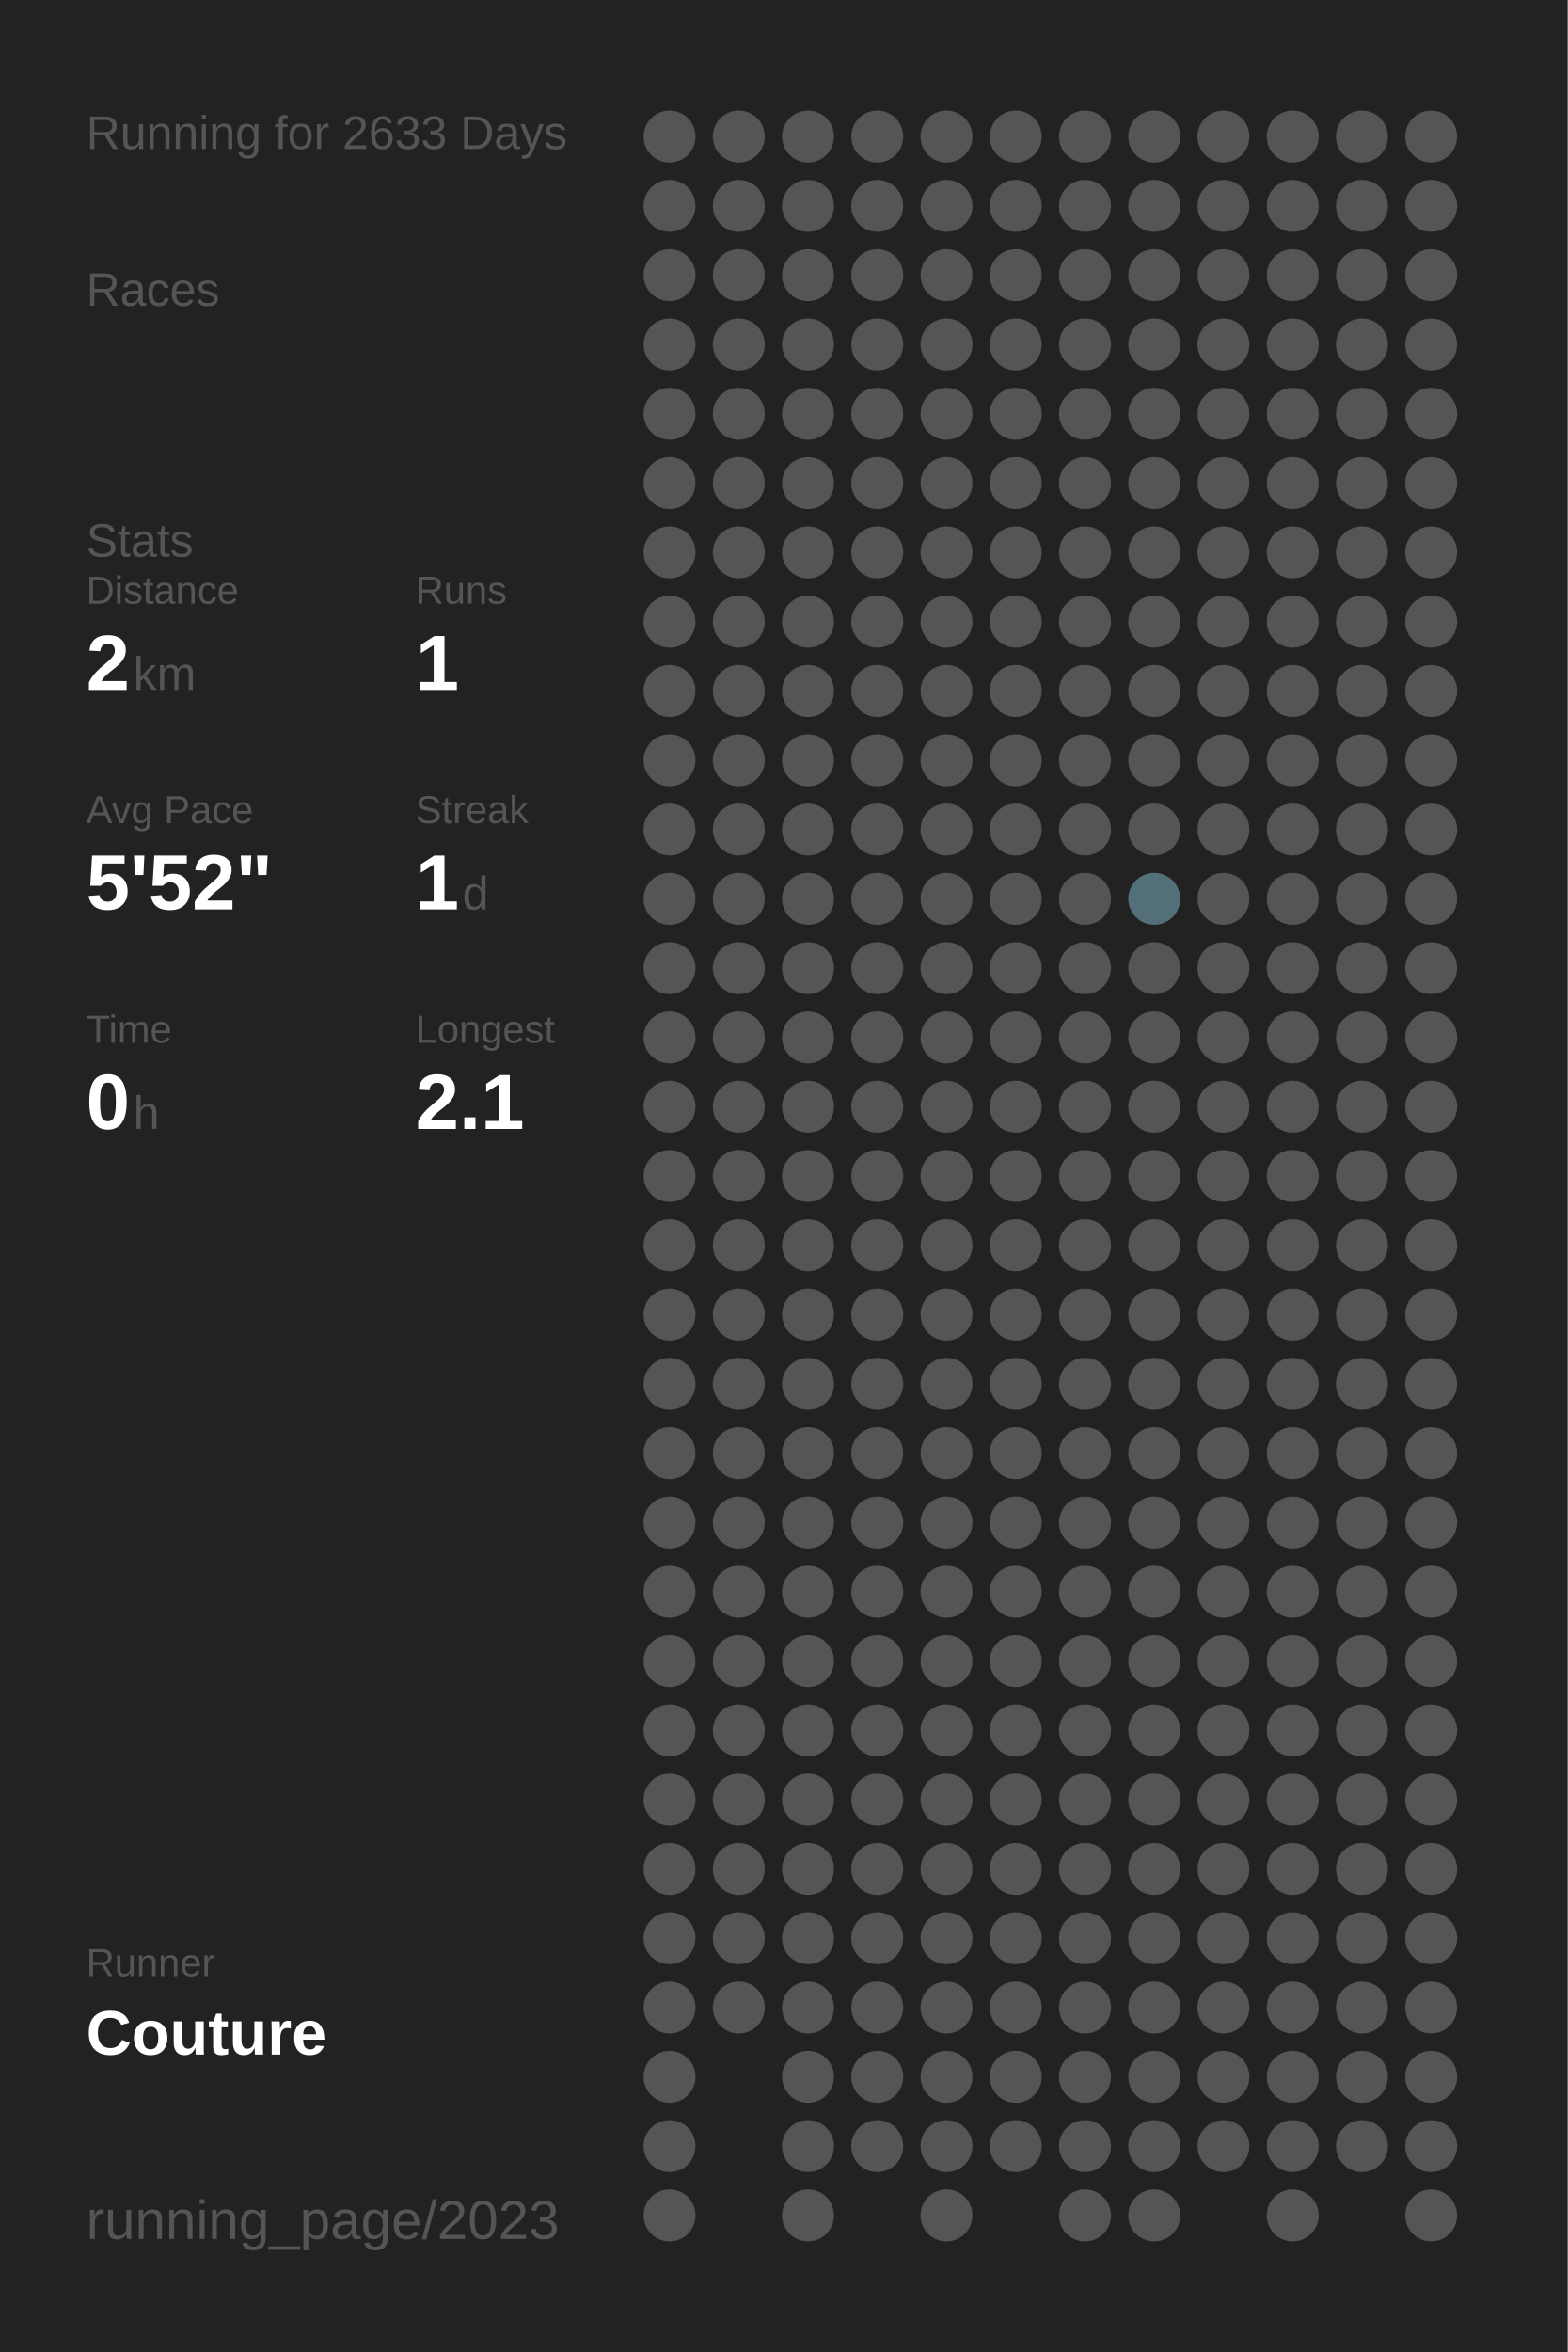
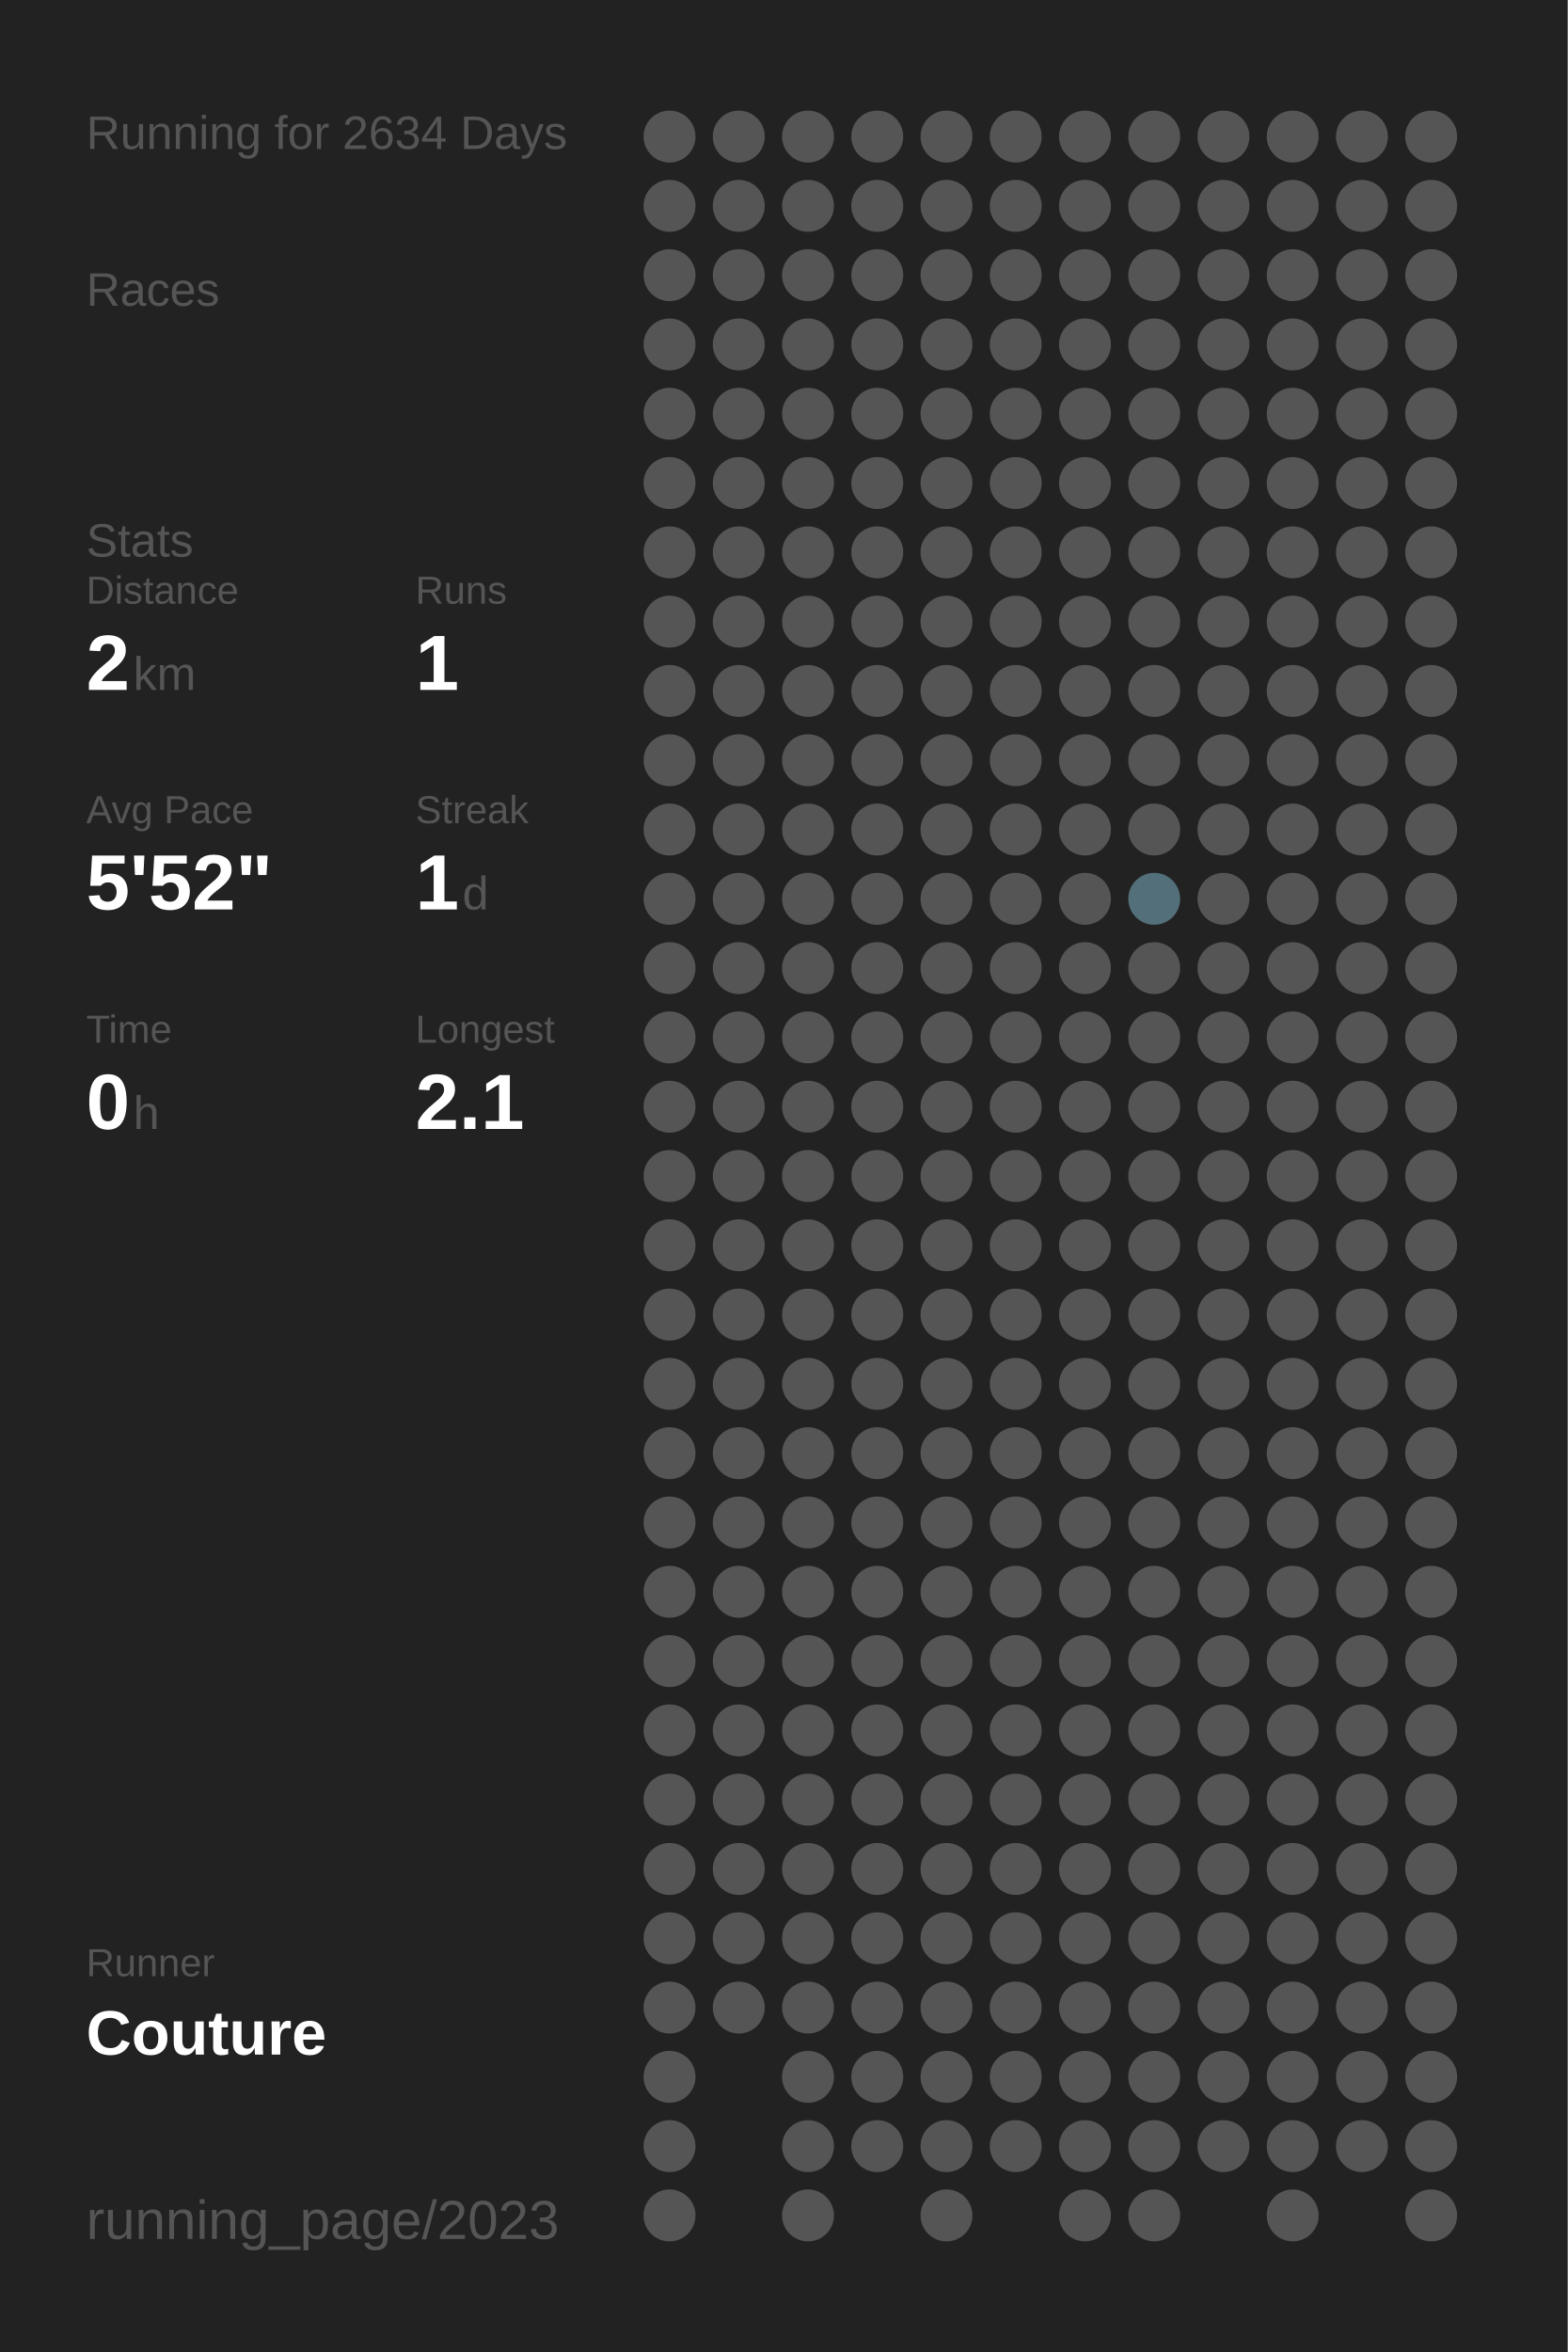
<svg xmlns="http://www.w3.org/2000/svg" baseProfile="full" height="300mm" version="1.1" viewBox="0,0,200,300" width="200mm">
  <defs />
  <rect fill="#222222" height="300" width="200" x="0" y="0" />
-   <text fill="#555555" style="font-size:6px; font-family:Arial;" x="11" y="19">Running for 2633 Days</text>
+   <text fill="#555555" style="font-size:6px; font-family:Arial;" x="11" y="19">Running for 2634 Days</text>
  <text fill="#555555" style="font-size:6px; font-family:Arial;" x="11" y="39">Races</text>
  <text fill="#555555" style="font-size:6px; font-family:Arial;" x="11" y="71">Stats</text>
  <text fill="#555555" style="font-size:5px; font-family:Arial;" x="11" y="77">Distance</text>
  <text fill="#FFFFFF" style="font-size:10px; font-family:Arial; font-weight:bold;" x="11" y="88">2</text>
  <text fill="#555555" style="font-size:6px; font-family:Arial;" x="17" y="88">km</text>
  <text fill="#555555" style="font-size:5px; font-family:Arial;" x="53" y="77">Runs</text>
  <text fill="#FFFFFF" style="font-size:10px; font-family:Arial; font-weight:bold;" x="53" y="88">1</text>
  <text fill="#555555" style="font-size:5px; font-family:Arial;" x="11" y="105">Avg Pace</text>
  <text fill="#FFFFFF" style="font-size:10px; font-family:Arial; font-weight:bold;" x="11" y="116">5'52"</text>
  <text fill="#555555" style="font-size:5px; font-family:Arial;" x="53" y="105">Streak</text>
  <text fill="#FFFFFF" style="font-size:10px; font-family:Arial; font-weight:bold;" x="53" y="116">1</text>
  <text fill="#555555" style="font-size:6px; font-family:Arial;" x="59" y="116">d</text>
  <text fill="#555555" style="font-size:5px; font-family:Arial;" x="11" y="133">Time</text>
  <text fill="#FFFFFF" style="font-size:10px; font-family:Arial; font-weight:bold;" x="11" y="144">0</text>
  <text fill="#555555" style="font-size:6px; font-family:Arial;" x="17" y="144">h</text>
  <text fill="#555555" style="font-size:5px; font-family:Arial;" x="53" y="133">Longest</text>
  <text fill="#FFFFFF" style="font-size:10px; font-family:Arial; font-weight:bold;" x="53" y="144">2.1</text>
  <text fill="#555555" style="font-size:5px; font-family:Arial;" x="11" y="252.065">Runner</text>
  <text fill="#FFFFFF" style="font-size:8px; font-family:Arial; font-weight:bold;" x="11" y="262.065">Couture</text>
  <text fill="#555555" style="font-size:7px; font-family:Arial;" x="11" y="285.581">running_page/2023</text>
  <circle cx="85.417" cy="17.419" fill="#555555" r="3.312" />
  <circle cx="85.417" cy="26.258" fill="#555555" r="3.312" />
  <circle cx="85.417" cy="35.097" fill="#555555" r="3.312" />
  <circle cx="85.417" cy="43.935" fill="#555555" r="3.312" />
  <circle cx="85.417" cy="52.774" fill="#555555" r="3.312" />
  <circle cx="85.417" cy="61.613" fill="#555555" r="3.312" />
  <circle cx="85.417" cy="70.452" fill="#555555" r="3.312" />
  <circle cx="85.417" cy="79.29" fill="#555555" r="3.312" />
  <circle cx="85.417" cy="88.129" fill="#555555" r="3.312" />
  <circle cx="85.417" cy="96.968" fill="#555555" r="3.312" />
  <circle cx="85.417" cy="105.806" fill="#555555" r="3.312" />
  <circle cx="85.417" cy="114.645" fill="#555555" r="3.312" />
  <circle cx="85.417" cy="123.484" fill="#555555" r="3.312" />
  <circle cx="85.417" cy="132.323" fill="#555555" r="3.312" />
  <circle cx="85.417" cy="141.161" fill="#555555" r="3.312" />
  <circle cx="85.417" cy="150" fill="#555555" r="3.312" />
  <circle cx="85.417" cy="158.839" fill="#555555" r="3.312" />
  <circle cx="85.417" cy="167.677" fill="#555555" r="3.312" />
  <circle cx="85.417" cy="176.516" fill="#555555" r="3.312" />
  <circle cx="85.417" cy="185.355" fill="#555555" r="3.312" />
  <circle cx="85.417" cy="194.194" fill="#555555" r="3.312" />
  <circle cx="85.417" cy="203.032" fill="#555555" r="3.312" />
  <circle cx="85.417" cy="211.871" fill="#555555" r="3.312" />
  <circle cx="85.417" cy="220.71" fill="#555555" r="3.312" />
  <circle cx="85.417" cy="229.548" fill="#555555" r="3.312" />
  <circle cx="85.417" cy="238.387" fill="#555555" r="3.312" />
  <circle cx="85.417" cy="247.226" fill="#555555" r="3.312" />
  <circle cx="85.417" cy="256.065" fill="#555555" r="3.312" />
  <circle cx="85.417" cy="264.903" fill="#555555" r="3.312" />
  <circle cx="85.417" cy="273.742" fill="#555555" r="3.312" />
  <circle cx="85.417" cy="282.581" fill="#555555" r="3.312" />
  <circle cx="94.25" cy="17.419" fill="#555555" r="3.312" />
  <circle cx="94.25" cy="26.258" fill="#555555" r="3.312" />
  <circle cx="94.25" cy="35.097" fill="#555555" r="3.312" />
  <circle cx="94.25" cy="43.935" fill="#555555" r="3.312" />
  <circle cx="94.25" cy="52.774" fill="#555555" r="3.312" />
  <circle cx="94.25" cy="61.613" fill="#555555" r="3.312" />
  <circle cx="94.25" cy="70.452" fill="#555555" r="3.312" />
  <circle cx="94.25" cy="79.29" fill="#555555" r="3.312" />
  <circle cx="94.25" cy="88.129" fill="#555555" r="3.312" />
  <circle cx="94.25" cy="96.968" fill="#555555" r="3.312" />
  <circle cx="94.25" cy="105.806" fill="#555555" r="3.312" />
  <circle cx="94.25" cy="114.645" fill="#555555" r="3.312" />
  <circle cx="94.25" cy="123.484" fill="#555555" r="3.312" />
  <circle cx="94.25" cy="132.323" fill="#555555" r="3.312" />
  <circle cx="94.25" cy="141.161" fill="#555555" r="3.312" />
  <circle cx="94.25" cy="150" fill="#555555" r="3.312" />
  <circle cx="94.25" cy="158.839" fill="#555555" r="3.312" />
  <circle cx="94.25" cy="167.677" fill="#555555" r="3.312" />
  <circle cx="94.25" cy="176.516" fill="#555555" r="3.312" />
  <circle cx="94.25" cy="185.355" fill="#555555" r="3.312" />
  <circle cx="94.25" cy="194.194" fill="#555555" r="3.312" />
  <circle cx="94.25" cy="203.032" fill="#555555" r="3.312" />
  <circle cx="94.25" cy="211.871" fill="#555555" r="3.312" />
  <circle cx="94.25" cy="220.71" fill="#555555" r="3.312" />
  <circle cx="94.25" cy="229.548" fill="#555555" r="3.312" />
  <circle cx="94.25" cy="238.387" fill="#555555" r="3.312" />
  <circle cx="94.25" cy="247.226" fill="#555555" r="3.312" />
  <circle cx="94.25" cy="256.065" fill="#555555" r="3.312" />
  <circle cx="103.083" cy="17.419" fill="#555555" r="3.312" />
  <circle cx="103.083" cy="26.258" fill="#555555" r="3.312" />
  <circle cx="103.083" cy="35.097" fill="#555555" r="3.312" />
  <circle cx="103.083" cy="43.935" fill="#555555" r="3.312" />
  <circle cx="103.083" cy="52.774" fill="#555555" r="3.312" />
  <circle cx="103.083" cy="61.613" fill="#555555" r="3.312" />
  <circle cx="103.083" cy="70.452" fill="#555555" r="3.312" />
  <circle cx="103.083" cy="79.29" fill="#555555" r="3.312" />
  <circle cx="103.083" cy="88.129" fill="#555555" r="3.312" />
  <circle cx="103.083" cy="96.968" fill="#555555" r="3.312" />
  <circle cx="103.083" cy="105.806" fill="#555555" r="3.312" />
  <circle cx="103.083" cy="114.645" fill="#555555" r="3.312" />
  <circle cx="103.083" cy="123.484" fill="#555555" r="3.312" />
  <circle cx="103.083" cy="132.323" fill="#555555" r="3.312" />
  <circle cx="103.083" cy="141.161" fill="#555555" r="3.312" />
  <circle cx="103.083" cy="150" fill="#555555" r="3.312" />
  <circle cx="103.083" cy="158.839" fill="#555555" r="3.312" />
  <circle cx="103.083" cy="167.677" fill="#555555" r="3.312" />
  <circle cx="103.083" cy="176.516" fill="#555555" r="3.312" />
  <circle cx="103.083" cy="185.355" fill="#555555" r="3.312" />
  <circle cx="103.083" cy="194.194" fill="#555555" r="3.312" />
  <circle cx="103.083" cy="203.032" fill="#555555" r="3.312" />
  <circle cx="103.083" cy="211.871" fill="#555555" r="3.312" />
  <circle cx="103.083" cy="220.71" fill="#555555" r="3.312" />
  <circle cx="103.083" cy="229.548" fill="#555555" r="3.312" />
  <circle cx="103.083" cy="238.387" fill="#555555" r="3.312" />
  <circle cx="103.083" cy="247.226" fill="#555555" r="3.312" />
  <circle cx="103.083" cy="256.065" fill="#555555" r="3.312" />
  <circle cx="103.083" cy="264.903" fill="#555555" r="3.312" />
  <circle cx="103.083" cy="273.742" fill="#555555" r="3.312" />
  <circle cx="103.083" cy="282.581" fill="#555555" r="3.312" />
  <circle cx="111.917" cy="17.419" fill="#555555" r="3.312" />
  <circle cx="111.917" cy="26.258" fill="#555555" r="3.312" />
  <circle cx="111.917" cy="35.097" fill="#555555" r="3.312" />
  <circle cx="111.917" cy="43.935" fill="#555555" r="3.312" />
  <circle cx="111.917" cy="52.774" fill="#555555" r="3.312" />
  <circle cx="111.917" cy="61.613" fill="#555555" r="3.312" />
  <circle cx="111.917" cy="70.452" fill="#555555" r="3.312" />
  <circle cx="111.917" cy="79.29" fill="#555555" r="3.312" />
  <circle cx="111.917" cy="88.129" fill="#555555" r="3.312" />
  <circle cx="111.917" cy="96.968" fill="#555555" r="3.312" />
  <circle cx="111.917" cy="105.806" fill="#555555" r="3.312" />
  <circle cx="111.917" cy="114.645" fill="#555555" r="3.312" />
  <circle cx="111.917" cy="123.484" fill="#555555" r="3.312" />
  <circle cx="111.917" cy="132.323" fill="#555555" r="3.312" />
  <circle cx="111.917" cy="141.161" fill="#555555" r="3.312" />
  <circle cx="111.917" cy="150" fill="#555555" r="3.312" />
  <circle cx="111.917" cy="158.839" fill="#555555" r="3.312" />
  <circle cx="111.917" cy="167.677" fill="#555555" r="3.312" />
  <circle cx="111.917" cy="176.516" fill="#555555" r="3.312" />
  <circle cx="111.917" cy="185.355" fill="#555555" r="3.312" />
  <circle cx="111.917" cy="194.194" fill="#555555" r="3.312" />
  <circle cx="111.917" cy="203.032" fill="#555555" r="3.312" />
  <circle cx="111.917" cy="211.871" fill="#555555" r="3.312" />
  <circle cx="111.917" cy="220.71" fill="#555555" r="3.312" />
  <circle cx="111.917" cy="229.548" fill="#555555" r="3.312" />
  <circle cx="111.917" cy="238.387" fill="#555555" r="3.312" />
  <circle cx="111.917" cy="247.226" fill="#555555" r="3.312" />
  <circle cx="111.917" cy="256.065" fill="#555555" r="3.312" />
  <circle cx="111.917" cy="264.903" fill="#555555" r="3.312" />
  <circle cx="111.917" cy="273.742" fill="#555555" r="3.312" />
  <circle cx="120.75" cy="17.419" fill="#555555" r="3.312" />
  <circle cx="120.75" cy="26.258" fill="#555555" r="3.312" />
  <circle cx="120.75" cy="35.097" fill="#555555" r="3.312" />
  <circle cx="120.75" cy="43.935" fill="#555555" r="3.312" />
  <circle cx="120.75" cy="52.774" fill="#555555" r="3.312" />
  <circle cx="120.75" cy="61.613" fill="#555555" r="3.312" />
  <circle cx="120.75" cy="70.452" fill="#555555" r="3.312" />
  <circle cx="120.75" cy="79.29" fill="#555555" r="3.312" />
  <circle cx="120.75" cy="88.129" fill="#555555" r="3.312" />
  <circle cx="120.75" cy="96.968" fill="#555555" r="3.312" />
  <circle cx="120.75" cy="105.806" fill="#555555" r="3.312" />
  <circle cx="120.75" cy="114.645" fill="#555555" r="3.312" />
  <circle cx="120.75" cy="123.484" fill="#555555" r="3.312" />
  <circle cx="120.75" cy="132.323" fill="#555555" r="3.312" />
  <circle cx="120.75" cy="141.161" fill="#555555" r="3.312" />
  <circle cx="120.75" cy="150" fill="#555555" r="3.312" />
  <circle cx="120.75" cy="158.839" fill="#555555" r="3.312" />
  <circle cx="120.75" cy="167.677" fill="#555555" r="3.312" />
  <circle cx="120.75" cy="176.516" fill="#555555" r="3.312" />
  <circle cx="120.75" cy="185.355" fill="#555555" r="3.312" />
  <circle cx="120.75" cy="194.194" fill="#555555" r="3.312" />
  <circle cx="120.75" cy="203.032" fill="#555555" r="3.312" />
  <circle cx="120.75" cy="211.871" fill="#555555" r="3.312" />
  <circle cx="120.75" cy="220.71" fill="#555555" r="3.312" />
  <circle cx="120.75" cy="229.548" fill="#555555" r="3.312" />
  <circle cx="120.75" cy="238.387" fill="#555555" r="3.312" />
  <circle cx="120.75" cy="247.226" fill="#555555" r="3.312" />
  <circle cx="120.75" cy="256.065" fill="#555555" r="3.312" />
  <circle cx="120.75" cy="264.903" fill="#555555" r="3.312" />
  <circle cx="120.75" cy="273.742" fill="#555555" r="3.312" />
  <circle cx="120.75" cy="282.581" fill="#555555" r="3.312" />
  <circle cx="129.583" cy="17.419" fill="#555555" r="3.312" />
  <circle cx="129.583" cy="26.258" fill="#555555" r="3.312" />
  <circle cx="129.583" cy="35.097" fill="#555555" r="3.312" />
  <circle cx="129.583" cy="43.935" fill="#555555" r="3.312" />
  <circle cx="129.583" cy="52.774" fill="#555555" r="3.312" />
  <circle cx="129.583" cy="61.613" fill="#555555" r="3.312" />
  <circle cx="129.583" cy="70.452" fill="#555555" r="3.312" />
  <circle cx="129.583" cy="79.29" fill="#555555" r="3.312" />
  <circle cx="129.583" cy="88.129" fill="#555555" r="3.312" />
  <circle cx="129.583" cy="96.968" fill="#555555" r="3.312" />
  <circle cx="129.583" cy="105.806" fill="#555555" r="3.312" />
  <circle cx="129.583" cy="114.645" fill="#555555" r="3.312" />
  <circle cx="129.583" cy="123.484" fill="#555555" r="3.312" />
  <circle cx="129.583" cy="132.323" fill="#555555" r="3.312" />
  <circle cx="129.583" cy="141.161" fill="#555555" r="3.312" />
  <circle cx="129.583" cy="150" fill="#555555" r="3.312" />
  <circle cx="129.583" cy="158.839" fill="#555555" r="3.312" />
  <circle cx="129.583" cy="167.677" fill="#555555" r="3.312" />
  <circle cx="129.583" cy="176.516" fill="#555555" r="3.312" />
  <circle cx="129.583" cy="185.355" fill="#555555" r="3.312" />
  <circle cx="129.583" cy="194.194" fill="#555555" r="3.312" />
  <circle cx="129.583" cy="203.032" fill="#555555" r="3.312" />
  <circle cx="129.583" cy="211.871" fill="#555555" r="3.312" />
  <circle cx="129.583" cy="220.71" fill="#555555" r="3.312" />
  <circle cx="129.583" cy="229.548" fill="#555555" r="3.312" />
  <circle cx="129.583" cy="238.387" fill="#555555" r="3.312" />
  <circle cx="129.583" cy="247.226" fill="#555555" r="3.312" />
  <circle cx="129.583" cy="256.065" fill="#555555" r="3.312" />
  <circle cx="129.583" cy="264.903" fill="#555555" r="3.312" />
  <circle cx="129.583" cy="273.742" fill="#555555" r="3.312" />
  <circle cx="138.417" cy="17.419" fill="#555555" r="3.312" />
  <circle cx="138.417" cy="26.258" fill="#555555" r="3.312" />
  <circle cx="138.417" cy="35.097" fill="#555555" r="3.312" />
  <circle cx="138.417" cy="43.935" fill="#555555" r="3.312" />
  <circle cx="138.417" cy="52.774" fill="#555555" r="3.312" />
  <circle cx="138.417" cy="61.613" fill="#555555" r="3.312" />
  <circle cx="138.417" cy="70.452" fill="#555555" r="3.312" />
  <circle cx="138.417" cy="79.29" fill="#555555" r="3.312" />
  <circle cx="138.417" cy="88.129" fill="#555555" r="3.312" />
  <circle cx="138.417" cy="96.968" fill="#555555" r="3.312" />
  <circle cx="138.417" cy="105.806" fill="#555555" r="3.312" />
  <circle cx="138.417" cy="114.645" fill="#555555" r="3.312" />
  <circle cx="138.417" cy="123.484" fill="#555555" r="3.312" />
  <circle cx="138.417" cy="132.323" fill="#555555" r="3.312" />
  <circle cx="138.417" cy="141.161" fill="#555555" r="3.312" />
  <circle cx="138.417" cy="150" fill="#555555" r="3.312" />
  <circle cx="138.417" cy="158.839" fill="#555555" r="3.312" />
  <circle cx="138.417" cy="167.677" fill="#555555" r="3.312" />
  <circle cx="138.417" cy="176.516" fill="#555555" r="3.312" />
  <circle cx="138.417" cy="185.355" fill="#555555" r="3.312" />
  <circle cx="138.417" cy="194.194" fill="#555555" r="3.312" />
  <circle cx="138.417" cy="203.032" fill="#555555" r="3.312" />
  <circle cx="138.417" cy="211.871" fill="#555555" r="3.312" />
  <circle cx="138.417" cy="220.71" fill="#555555" r="3.312" />
  <circle cx="138.417" cy="229.548" fill="#555555" r="3.312" />
  <circle cx="138.417" cy="238.387" fill="#555555" r="3.312" />
  <circle cx="138.417" cy="247.226" fill="#555555" r="3.312" />
  <circle cx="138.417" cy="256.065" fill="#555555" r="3.312" />
  <circle cx="138.417" cy="264.903" fill="#555555" r="3.312" />
  <circle cx="138.417" cy="273.742" fill="#555555" r="3.312" />
  <circle cx="138.417" cy="282.581" fill="#555555" r="3.312" />
  <circle cx="147.25" cy="17.419" fill="#555555" r="3.312" />
  <circle cx="147.25" cy="26.258" fill="#555555" r="3.312" />
  <circle cx="147.25" cy="35.097" fill="#555555" r="3.312" />
  <circle cx="147.25" cy="43.935" fill="#555555" r="3.312" />
  <circle cx="147.25" cy="52.774" fill="#555555" r="3.312" />
  <circle cx="147.25" cy="61.613" fill="#555555" r="3.312" />
  <circle cx="147.25" cy="70.452" fill="#555555" r="3.312" />
  <circle cx="147.25" cy="79.29" fill="#555555" r="3.312" />
  <circle cx="147.25" cy="88.129" fill="#555555" r="3.312" />
  <circle cx="147.25" cy="96.968" fill="#555555" r="3.312" />
  <circle cx="147.25" cy="105.806" fill="#555555" r="3.312" />
  <circle cx="147.25" cy="114.645" fill="#536f79" r="3.312" />
  <circle cx="147.25" cy="123.484" fill="#555555" r="3.312" />
  <circle cx="147.25" cy="132.323" fill="#555555" r="3.312" />
  <circle cx="147.25" cy="141.161" fill="#555555" r="3.312" />
  <circle cx="147.25" cy="150" fill="#555555" r="3.312" />
  <circle cx="147.25" cy="158.839" fill="#555555" r="3.312" />
  <circle cx="147.25" cy="167.677" fill="#555555" r="3.312" />
  <circle cx="147.25" cy="176.516" fill="#555555" r="3.312" />
  <circle cx="147.25" cy="185.355" fill="#555555" r="3.312" />
  <circle cx="147.25" cy="194.194" fill="#555555" r="3.312" />
  <circle cx="147.25" cy="203.032" fill="#555555" r="3.312" />
  <circle cx="147.25" cy="211.871" fill="#555555" r="3.312" />
  <circle cx="147.25" cy="220.71" fill="#555555" r="3.312" />
  <circle cx="147.25" cy="229.548" fill="#555555" r="3.312" />
  <circle cx="147.25" cy="238.387" fill="#555555" r="3.312" />
  <circle cx="147.25" cy="247.226" fill="#555555" r="3.312" />
  <circle cx="147.25" cy="256.065" fill="#555555" r="3.312" />
  <circle cx="147.25" cy="264.903" fill="#555555" r="3.312" />
  <circle cx="147.25" cy="273.742" fill="#555555" r="3.312" />
  <circle cx="147.25" cy="282.581" fill="#555555" r="3.312" />
  <circle cx="156.083" cy="17.419" fill="#555555" r="3.312" />
  <circle cx="156.083" cy="26.258" fill="#555555" r="3.312" />
  <circle cx="156.083" cy="35.097" fill="#555555" r="3.312" />
  <circle cx="156.083" cy="43.935" fill="#555555" r="3.312" />
  <circle cx="156.083" cy="52.774" fill="#555555" r="3.312" />
  <circle cx="156.083" cy="61.613" fill="#555555" r="3.312" />
  <circle cx="156.083" cy="70.452" fill="#555555" r="3.312" />
  <circle cx="156.083" cy="79.29" fill="#555555" r="3.312" />
  <circle cx="156.083" cy="88.129" fill="#555555" r="3.312" />
  <circle cx="156.083" cy="96.968" fill="#555555" r="3.312" />
  <circle cx="156.083" cy="105.806" fill="#555555" r="3.312" />
  <circle cx="156.083" cy="114.645" fill="#555555" r="3.312" />
  <circle cx="156.083" cy="123.484" fill="#555555" r="3.312" />
  <circle cx="156.083" cy="132.323" fill="#555555" r="3.312" />
  <circle cx="156.083" cy="141.161" fill="#555555" r="3.312" />
  <circle cx="156.083" cy="150" fill="#555555" r="3.312" />
  <circle cx="156.083" cy="158.839" fill="#555555" r="3.312" />
  <circle cx="156.083" cy="167.677" fill="#555555" r="3.312" />
  <circle cx="156.083" cy="176.516" fill="#555555" r="3.312" />
  <circle cx="156.083" cy="185.355" fill="#555555" r="3.312" />
  <circle cx="156.083" cy="194.194" fill="#555555" r="3.312" />
  <circle cx="156.083" cy="203.032" fill="#555555" r="3.312" />
  <circle cx="156.083" cy="211.871" fill="#555555" r="3.312" />
  <circle cx="156.083" cy="220.71" fill="#555555" r="3.312" />
  <circle cx="156.083" cy="229.548" fill="#555555" r="3.312" />
  <circle cx="156.083" cy="238.387" fill="#555555" r="3.312" />
  <circle cx="156.083" cy="247.226" fill="#555555" r="3.312" />
  <circle cx="156.083" cy="256.065" fill="#555555" r="3.312" />
  <circle cx="156.083" cy="264.903" fill="#555555" r="3.312" />
  <circle cx="156.083" cy="273.742" fill="#555555" r="3.312" />
  <circle cx="164.917" cy="17.419" fill="#555555" r="3.312" />
  <circle cx="164.917" cy="26.258" fill="#555555" r="3.312" />
  <circle cx="164.917" cy="35.097" fill="#555555" r="3.312" />
  <circle cx="164.917" cy="43.935" fill="#555555" r="3.312" />
  <circle cx="164.917" cy="52.774" fill="#555555" r="3.312" />
  <circle cx="164.917" cy="61.613" fill="#555555" r="3.312" />
  <circle cx="164.917" cy="70.452" fill="#555555" r="3.312" />
  <circle cx="164.917" cy="79.29" fill="#555555" r="3.312" />
  <circle cx="164.917" cy="88.129" fill="#555555" r="3.312" />
  <circle cx="164.917" cy="96.968" fill="#555555" r="3.312" />
  <circle cx="164.917" cy="105.806" fill="#555555" r="3.312" />
  <circle cx="164.917" cy="114.645" fill="#555555" r="3.312" />
  <circle cx="164.917" cy="123.484" fill="#555555" r="3.312" />
  <circle cx="164.917" cy="132.323" fill="#555555" r="3.312" />
  <circle cx="164.917" cy="141.161" fill="#555555" r="3.312" />
  <circle cx="164.917" cy="150" fill="#555555" r="3.312" />
  <circle cx="164.917" cy="158.839" fill="#555555" r="3.312" />
  <circle cx="164.917" cy="167.677" fill="#555555" r="3.312" />
  <circle cx="164.917" cy="176.516" fill="#555555" r="3.312" />
  <circle cx="164.917" cy="185.355" fill="#555555" r="3.312" />
  <circle cx="164.917" cy="194.194" fill="#555555" r="3.312" />
  <circle cx="164.917" cy="203.032" fill="#555555" r="3.312" />
  <circle cx="164.917" cy="211.871" fill="#555555" r="3.312" />
  <circle cx="164.917" cy="220.71" fill="#555555" r="3.312" />
  <circle cx="164.917" cy="229.548" fill="#555555" r="3.312" />
  <circle cx="164.917" cy="238.387" fill="#555555" r="3.312" />
  <circle cx="164.917" cy="247.226" fill="#555555" r="3.312" />
  <circle cx="164.917" cy="256.065" fill="#555555" r="3.312" />
  <circle cx="164.917" cy="264.903" fill="#555555" r="3.312" />
  <circle cx="164.917" cy="273.742" fill="#555555" r="3.312" />
  <circle cx="164.917" cy="282.581" fill="#555555" r="3.312" />
  <circle cx="173.75" cy="17.419" fill="#555555" r="3.312" />
  <circle cx="173.75" cy="26.258" fill="#555555" r="3.312" />
  <circle cx="173.75" cy="35.097" fill="#555555" r="3.312" />
  <circle cx="173.75" cy="43.935" fill="#555555" r="3.312" />
  <circle cx="173.75" cy="52.774" fill="#555555" r="3.312" />
  <circle cx="173.75" cy="61.613" fill="#555555" r="3.312" />
  <circle cx="173.75" cy="70.452" fill="#555555" r="3.312" />
  <circle cx="173.75" cy="79.29" fill="#555555" r="3.312" />
  <circle cx="173.75" cy="88.129" fill="#555555" r="3.312" />
  <circle cx="173.75" cy="96.968" fill="#555555" r="3.312" />
  <circle cx="173.75" cy="105.806" fill="#555555" r="3.312" />
  <circle cx="173.75" cy="114.645" fill="#555555" r="3.312" />
  <circle cx="173.75" cy="123.484" fill="#555555" r="3.312" />
  <circle cx="173.75" cy="132.323" fill="#555555" r="3.312" />
  <circle cx="173.75" cy="141.161" fill="#555555" r="3.312" />
  <circle cx="173.75" cy="150" fill="#555555" r="3.312" />
  <circle cx="173.75" cy="158.839" fill="#555555" r="3.312" />
  <circle cx="173.75" cy="167.677" fill="#555555" r="3.312" />
  <circle cx="173.75" cy="176.516" fill="#555555" r="3.312" />
  <circle cx="173.75" cy="185.355" fill="#555555" r="3.312" />
  <circle cx="173.75" cy="194.194" fill="#555555" r="3.312" />
  <circle cx="173.75" cy="203.032" fill="#555555" r="3.312" />
  <circle cx="173.75" cy="211.871" fill="#555555" r="3.312" />
  <circle cx="173.75" cy="220.71" fill="#555555" r="3.312" />
  <circle cx="173.75" cy="229.548" fill="#555555" r="3.312" />
  <circle cx="173.75" cy="238.387" fill="#555555" r="3.312" />
  <circle cx="173.75" cy="247.226" fill="#555555" r="3.312" />
  <circle cx="173.75" cy="256.065" fill="#555555" r="3.312" />
  <circle cx="173.75" cy="264.903" fill="#555555" r="3.312" />
  <circle cx="173.75" cy="273.742" fill="#555555" r="3.312" />
  <circle cx="182.583" cy="17.419" fill="#555555" r="3.312" />
  <circle cx="182.583" cy="26.258" fill="#555555" r="3.312" />
  <circle cx="182.583" cy="35.097" fill="#555555" r="3.312" />
  <circle cx="182.583" cy="43.935" fill="#555555" r="3.312" />
  <circle cx="182.583" cy="52.774" fill="#555555" r="3.312" />
  <circle cx="182.583" cy="61.613" fill="#555555" r="3.312" />
  <circle cx="182.583" cy="70.452" fill="#555555" r="3.312" />
  <circle cx="182.583" cy="79.29" fill="#555555" r="3.312" />
  <circle cx="182.583" cy="88.129" fill="#555555" r="3.312" />
  <circle cx="182.583" cy="96.968" fill="#555555" r="3.312" />
  <circle cx="182.583" cy="105.806" fill="#555555" r="3.312" />
  <circle cx="182.583" cy="114.645" fill="#555555" r="3.312" />
  <circle cx="182.583" cy="123.484" fill="#555555" r="3.312" />
  <circle cx="182.583" cy="132.323" fill="#555555" r="3.312" />
  <circle cx="182.583" cy="141.161" fill="#555555" r="3.312" />
  <circle cx="182.583" cy="150" fill="#555555" r="3.312" />
  <circle cx="182.583" cy="158.839" fill="#555555" r="3.312" />
  <circle cx="182.583" cy="167.677" fill="#555555" r="3.312" />
  <circle cx="182.583" cy="176.516" fill="#555555" r="3.312" />
  <circle cx="182.583" cy="185.355" fill="#555555" r="3.312" />
  <circle cx="182.583" cy="194.194" fill="#555555" r="3.312" />
  <circle cx="182.583" cy="203.032" fill="#555555" r="3.312" />
  <circle cx="182.583" cy="211.871" fill="#555555" r="3.312" />
  <circle cx="182.583" cy="220.71" fill="#555555" r="3.312" />
  <circle cx="182.583" cy="229.548" fill="#555555" r="3.312" />
  <circle cx="182.583" cy="238.387" fill="#555555" r="3.312" />
  <circle cx="182.583" cy="247.226" fill="#555555" r="3.312" />
  <circle cx="182.583" cy="256.065" fill="#555555" r="3.312" />
  <circle cx="182.583" cy="264.903" fill="#555555" r="3.312" />
  <circle cx="182.583" cy="273.742" fill="#555555" r="3.312" />
  <circle cx="182.583" cy="282.581" fill="#555555" r="3.312" />
</svg>
